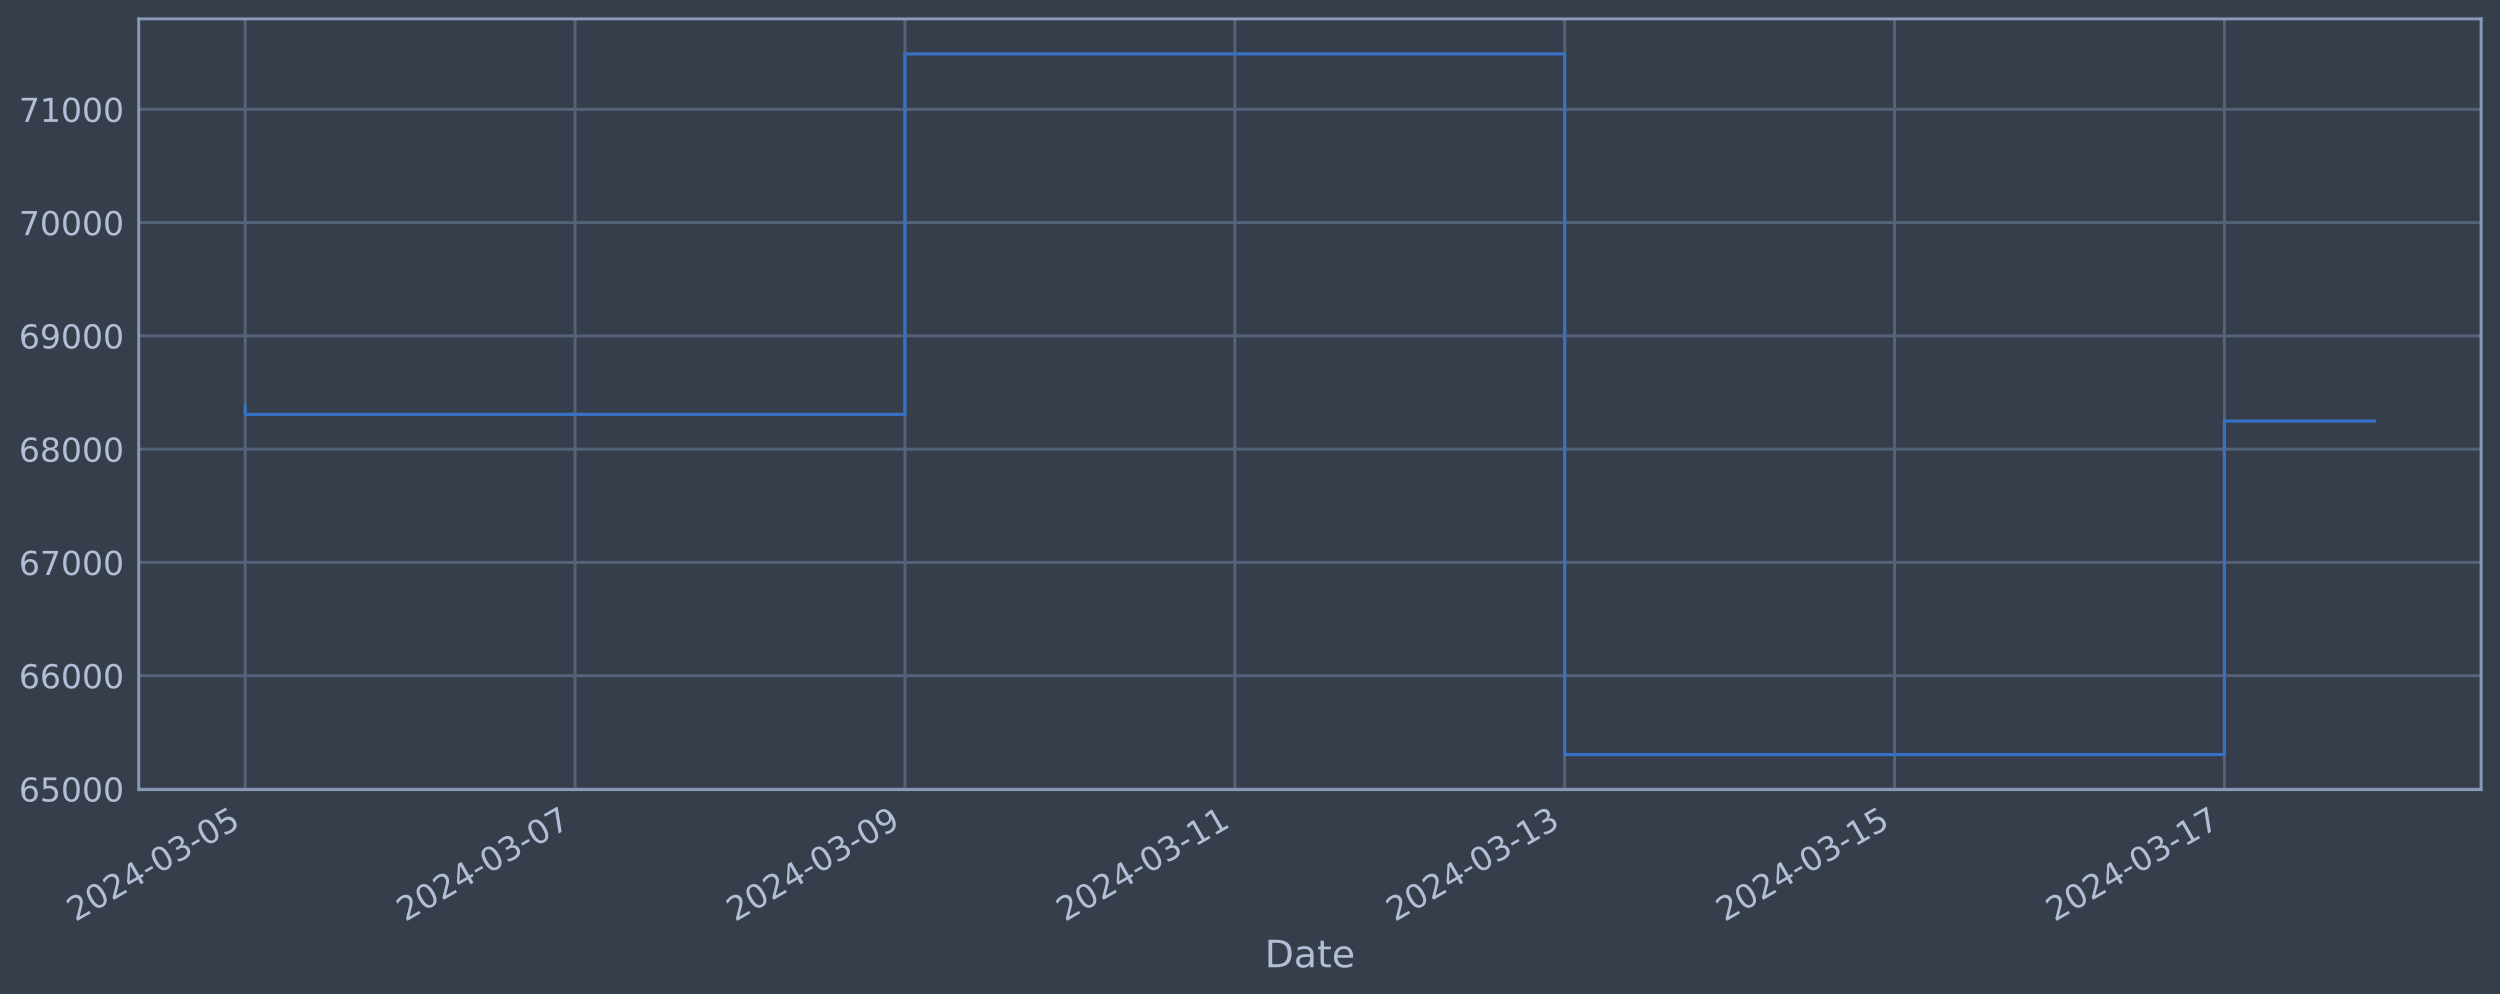
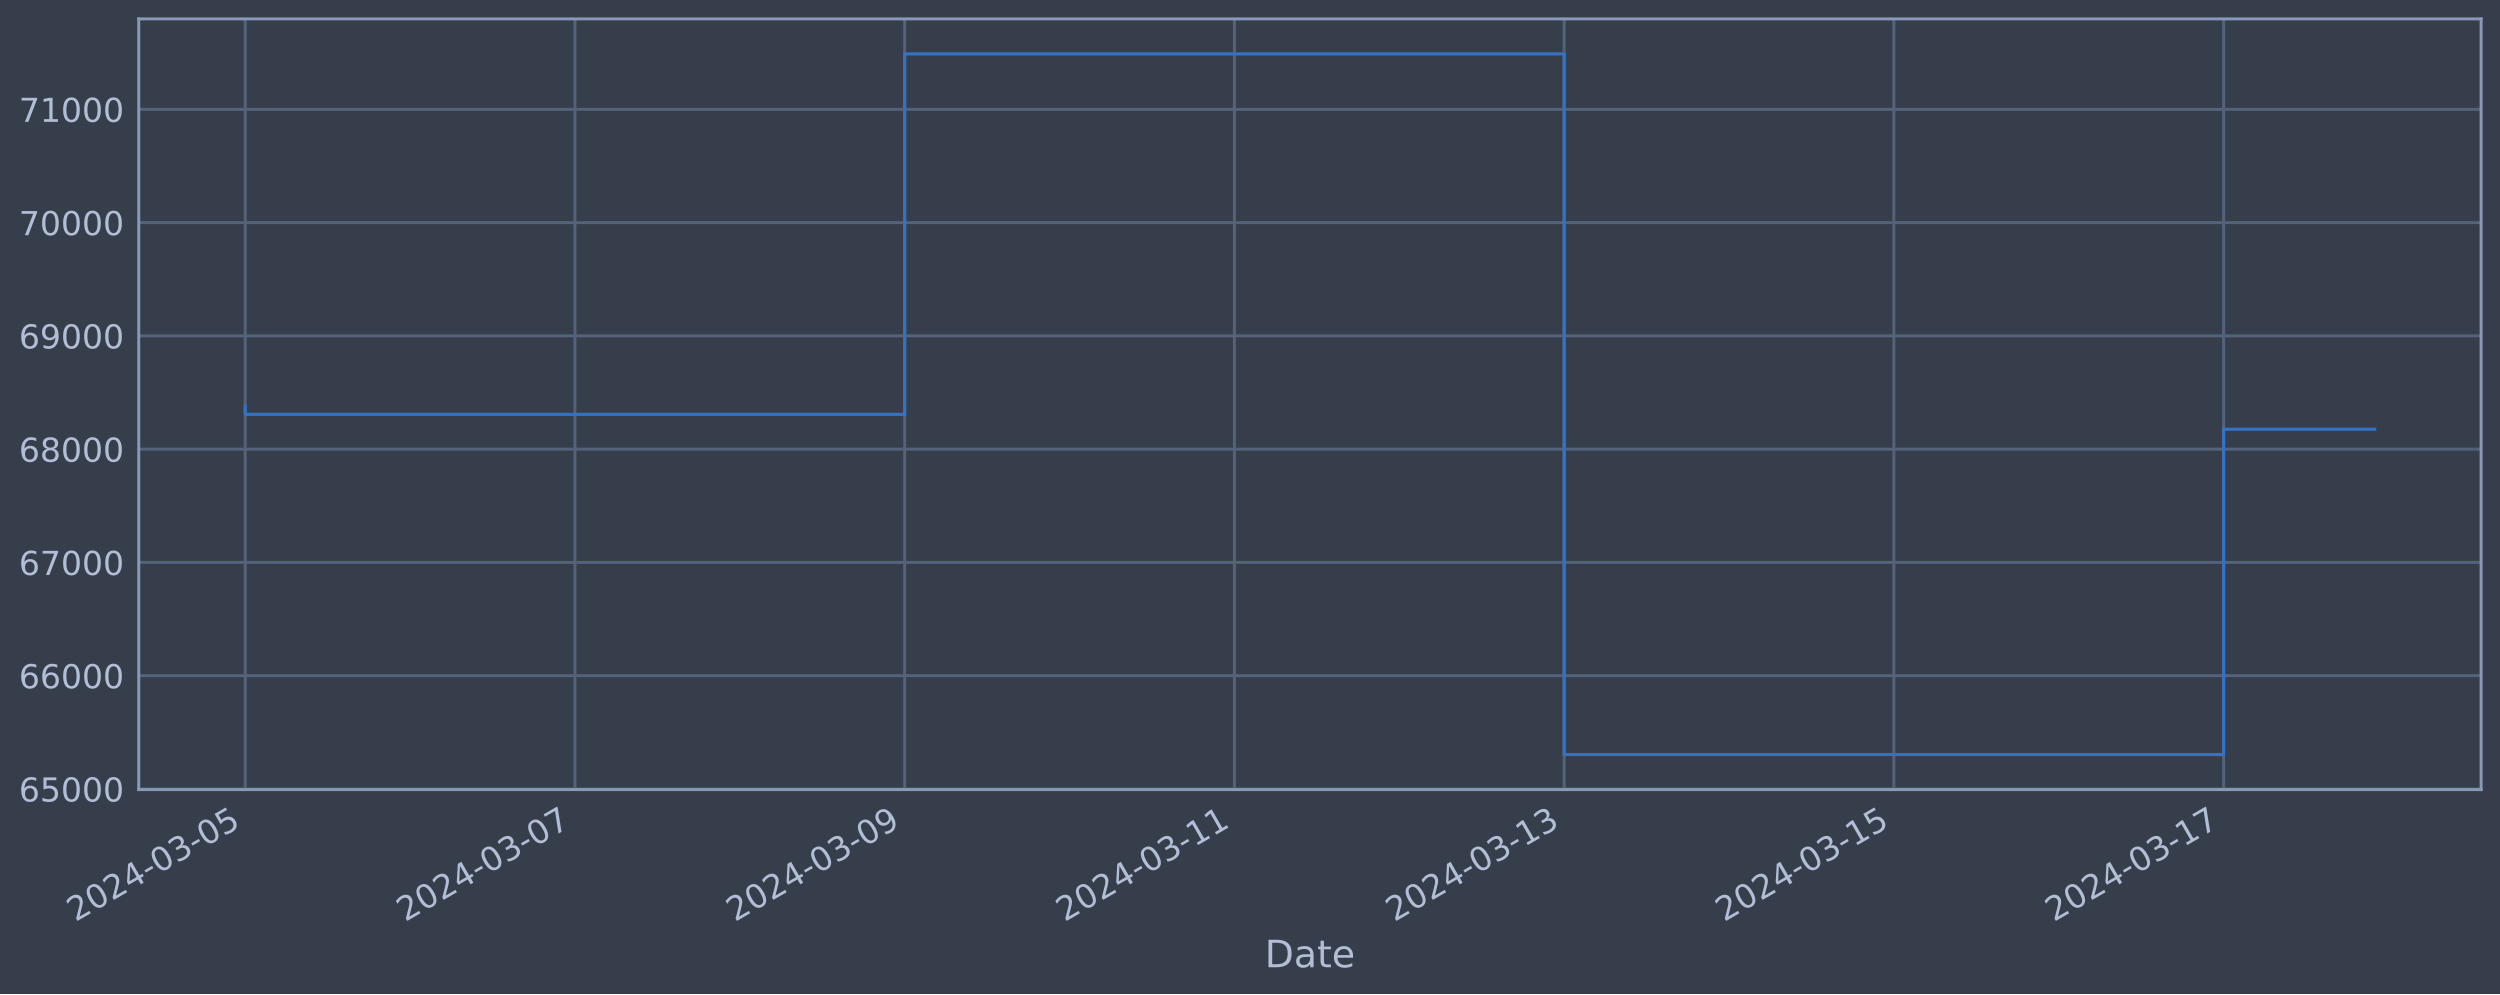
<svg xmlns="http://www.w3.org/2000/svg" xmlns:xlink="http://www.w3.org/1999/xlink" width="952.884pt" height="378.87pt" viewBox="0 0 952.884 378.87" version="1.1">
  <defs>
    <style type="text/css">*{stroke-linejoin: round; stroke-linecap: butt}</style>
  </defs>
  <g id="figure_1">
    <g id="patch_1">
      <path d="M 0 378.87  L 952.884 378.87  L 952.884 0  L 0 0  z " style="fill: #373e4b" />
    </g>
    <g id="axes_1">
      <g id="patch_2">
        <path d="M 52.884 300.96  L 945.684 300.96  L 945.684 7.2  L 52.884 7.2  z " style="fill: #373e4b" />
      </g>
      <g id="matplotlib.axis_1">
        <g id="xtick_1">
          <g id="line2d_1">
-             <path d="M 93.466 300.96  L 93.466 7.2  " clip-path="url(#pef60936158)" style="fill: none; stroke: #546379; stroke-width: 1.12; stroke-linecap: square" />
+             <path d="M 93.466 300.96  L 93.466 7.2  " clip-path="url(#pa1bd3c9bd0)" style="fill: none; stroke: #546379; stroke-width: 1.12; stroke-linecap: square" />
          </g>
          <g id="line2d_2" />
          <g id="text_1">
            <g style="fill: #b1bed6" transform="translate(28.74006 351.4642) rotate(-30) scale(0.126 -0.126)">
              <defs>
                <path id="DejaVuSans-32" d="M 1228 531  L 3431 531  L 3431 0  L 469 0  L 469 531  Q 828 903 1448 1529  Q 2069 2156 2228 2338  Q 2531 2678 2651 2914  Q 2772 3150 2772 3378  Q 2772 3750 2511 3984  Q 2250 4219 1831 4219  Q 1534 4219 1204 4116  Q 875 4013 500 3803  L 500 4441  Q 881 4594 1212 4672  Q 1544 4750 1819 4750  Q 2544 4750 2975 4387  Q 3406 4025 3406 3419  Q 3406 3131 3298 2873  Q 3191 2616 2906 2266  Q 2828 2175 2409 1742  Q 1991 1309 1228 531  z " transform="scale(0.015625)" />
                <path id="DejaVuSans-30" d="M 2034 4250  Q 1547 4250 1301 3770  Q 1056 3291 1056 2328  Q 1056 1369 1301 889  Q 1547 409 2034 409  Q 2525 409 2770 889  Q 3016 1369 3016 2328  Q 3016 3291 2770 3770  Q 2525 4250 2034 4250  z M 2034 4750  Q 2819 4750 3233 4129  Q 3647 3509 3647 2328  Q 3647 1150 3233 529  Q 2819 -91 2034 -91  Q 1250 -91 836 529  Q 422 1150 422 2328  Q 422 3509 836 4129  Q 1250 4750 2034 4750  z " transform="scale(0.015625)" />
                <path id="DejaVuSans-34" d="M 2419 4116  L 825 1625  L 2419 1625  L 2419 4116  z M 2253 4666  L 3047 4666  L 3047 1625  L 3713 1625  L 3713 1100  L 3047 1100  L 3047 0  L 2419 0  L 2419 1100  L 313 1100  L 313 1709  L 2253 4666  z " transform="scale(0.015625)" />
                <path id="DejaVuSans-2d" d="M 313 2009  L 1997 2009  L 1997 1497  L 313 1497  L 313 2009  z " transform="scale(0.015625)" />
                <path id="DejaVuSans-33" d="M 2597 2516  Q 3050 2419 3304 2112  Q 3559 1806 3559 1356  Q 3559 666 3084 287  Q 2609 -91 1734 -91  Q 1441 -91 1130 -33  Q 819 25 488 141  L 488 750  Q 750 597 1062 519  Q 1375 441 1716 441  Q 2309 441 2620 675  Q 2931 909 2931 1356  Q 2931 1769 2642 2001  Q 2353 2234 1838 2234  L 1294 2234  L 1294 2753  L 1863 2753  Q 2328 2753 2575 2939  Q 2822 3125 2822 3475  Q 2822 3834 2567 4026  Q 2313 4219 1838 4219  Q 1578 4219 1281 4162  Q 984 4106 628 3988  L 628 4550  Q 988 4650 1302 4700  Q 1616 4750 1894 4750  Q 2613 4750 3031 4423  Q 3450 4097 3450 3541  Q 3450 3153 3228 2886  Q 3006 2619 2597 2516  z " transform="scale(0.015625)" />
                <path id="DejaVuSans-35" d="M 691 4666  L 3169 4666  L 3169 4134  L 1269 4134  L 1269 2991  Q 1406 3038 1543 3061  Q 1681 3084 1819 3084  Q 2600 3084 3056 2656  Q 3513 2228 3513 1497  Q 3513 744 3044 326  Q 2575 -91 1722 -91  Q 1428 -91 1123 -41  Q 819 9 494 109  L 494 744  Q 775 591 1075 516  Q 1375 441 1709 441  Q 2250 441 2565 725  Q 2881 1009 2881 1497  Q 2881 1984 2565 2268  Q 2250 2553 1709 2553  Q 1456 2553 1204 2497  Q 953 2441 691 2322  L 691 4666  z " transform="scale(0.015625)" />
              </defs>
              <use xlink:href="#DejaVuSans-32" />
              <use xlink:href="#DejaVuSans-30" x="63.623" />
              <use xlink:href="#DejaVuSans-32" x="127.246" />
              <use xlink:href="#DejaVuSans-34" x="190.869" />
              <use xlink:href="#DejaVuSans-2d" x="254.492" />
              <use xlink:href="#DejaVuSans-30" x="290.576" />
              <use xlink:href="#DejaVuSans-33" x="354.199" />
              <use xlink:href="#DejaVuSans-2d" x="417.822" />
              <use xlink:href="#DejaVuSans-30" x="453.906" />
              <use xlink:href="#DejaVuSans-35" x="517.529" />
            </g>
          </g>
        </g>
        <g id="xtick_2">
          <g id="line2d_3">
-             <path d="M 219.194 300.96  L 219.194 7.2  " clip-path="url(#pef60936158)" style="fill: none; stroke: #546379; stroke-width: 1.12; stroke-linecap: square" />
+             <path d="M 219.143 300.96  L 219.143 7.2  " clip-path="url(#pa1bd3c9bd0)" style="fill: none; stroke: #546379; stroke-width: 1.12; stroke-linecap: square" />
          </g>
          <g id="line2d_4" />
          <g id="text_2">
-             <g style="fill: #b1bed6" transform="translate(154.4688 351.4642) rotate(-30) scale(0.126 -0.126)">
+             <g style="fill: #b1bed6" transform="translate(154.418 351.4642) rotate(-30) scale(0.126 -0.126)">
              <defs>
                <path id="DejaVuSans-37" d="M 525 4666  L 3525 4666  L 3525 4397  L 1831 0  L 1172 0  L 2766 4134  L 525 4134  L 525 4666  z " transform="scale(0.015625)" />
              </defs>
              <use xlink:href="#DejaVuSans-32" />
              <use xlink:href="#DejaVuSans-30" x="63.623" />
              <use xlink:href="#DejaVuSans-32" x="127.246" />
              <use xlink:href="#DejaVuSans-34" x="190.869" />
              <use xlink:href="#DejaVuSans-2d" x="254.492" />
              <use xlink:href="#DejaVuSans-30" x="290.576" />
              <use xlink:href="#DejaVuSans-33" x="354.199" />
              <use xlink:href="#DejaVuSans-2d" x="417.822" />
              <use xlink:href="#DejaVuSans-30" x="453.906" />
              <use xlink:href="#DejaVuSans-37" x="517.529" />
            </g>
          </g>
        </g>
        <g id="xtick_3">
          <g id="line2d_5">
-             <path d="M 344.923 300.96  L 344.923 7.2  " clip-path="url(#pef60936158)" style="fill: none; stroke: #546379; stroke-width: 1.12; stroke-linecap: square" />
+             <path d="M 344.821 300.96  L 344.821 7.2  " clip-path="url(#pa1bd3c9bd0)" style="fill: none; stroke: #546379; stroke-width: 1.12; stroke-linecap: square" />
          </g>
          <g id="line2d_6" />
          <g id="text_3">
-             <g style="fill: #b1bed6" transform="translate(280.1975 351.4642) rotate(-30) scale(0.126 -0.126)">
+             <g style="fill: #b1bed6" transform="translate(280.0959 351.4642) rotate(-30) scale(0.126 -0.126)">
              <defs>
                <path id="DejaVuSans-39" d="M 703 97  L 703 672  Q 941 559 1184 500  Q 1428 441 1663 441  Q 2288 441 2617 861  Q 2947 1281 2994 2138  Q 2813 1869 2534 1725  Q 2256 1581 1919 1581  Q 1219 1581 811 2004  Q 403 2428 403 3163  Q 403 3881 828 4315  Q 1253 4750 1959 4750  Q 2769 4750 3195 4129  Q 3622 3509 3622 2328  Q 3622 1225 3098 567  Q 2575 -91 1691 -91  Q 1453 -91 1209 -44  Q 966 3 703 97  z M 1959 2075  Q 2384 2075 2632 2365  Q 2881 2656 2881 3163  Q 2881 3666 2632 3958  Q 2384 4250 1959 4250  Q 1534 4250 1286 3958  Q 1038 3666 1038 3163  Q 1038 2656 1286 2365  Q 1534 2075 1959 2075  z " transform="scale(0.015625)" />
              </defs>
              <use xlink:href="#DejaVuSans-32" />
              <use xlink:href="#DejaVuSans-30" x="63.623" />
              <use xlink:href="#DejaVuSans-32" x="127.246" />
              <use xlink:href="#DejaVuSans-34" x="190.869" />
              <use xlink:href="#DejaVuSans-2d" x="254.492" />
              <use xlink:href="#DejaVuSans-30" x="290.576" />
              <use xlink:href="#DejaVuSans-33" x="354.199" />
              <use xlink:href="#DejaVuSans-2d" x="417.822" />
              <use xlink:href="#DejaVuSans-30" x="453.906" />
              <use xlink:href="#DejaVuSans-39" x="517.529" />
            </g>
          </g>
        </g>
        <g id="xtick_4">
          <g id="line2d_7">
-             <path d="M 470.652 300.96  L 470.652 7.2  " clip-path="url(#pef60936158)" style="fill: none; stroke: #546379; stroke-width: 1.12; stroke-linecap: square" />
+             <path d="M 470.499 300.96  L 470.499 7.2  " clip-path="url(#pa1bd3c9bd0)" style="fill: none; stroke: #546379; stroke-width: 1.12; stroke-linecap: square" />
          </g>
          <g id="line2d_8" />
          <g id="text_4">
-             <g style="fill: #b1bed6" transform="translate(405.9262 351.4642) rotate(-30) scale(0.126 -0.126)">
+             <g style="fill: #b1bed6" transform="translate(405.7738 351.4642) rotate(-30) scale(0.126 -0.126)">
              <defs>
                <path id="DejaVuSans-31" d="M 794 531  L 1825 531  L 1825 4091  L 703 3866  L 703 4441  L 1819 4666  L 2450 4666  L 2450 531  L 3481 531  L 3481 0  L 794 0  L 794 531  z " transform="scale(0.015625)" />
              </defs>
              <use xlink:href="#DejaVuSans-32" />
              <use xlink:href="#DejaVuSans-30" x="63.623" />
              <use xlink:href="#DejaVuSans-32" x="127.246" />
              <use xlink:href="#DejaVuSans-34" x="190.869" />
              <use xlink:href="#DejaVuSans-2d" x="254.492" />
              <use xlink:href="#DejaVuSans-30" x="290.576" />
              <use xlink:href="#DejaVuSans-33" x="354.199" />
              <use xlink:href="#DejaVuSans-2d" x="417.822" />
              <use xlink:href="#DejaVuSans-31" x="453.906" />
              <use xlink:href="#DejaVuSans-31" x="517.529" />
            </g>
          </g>
        </g>
        <g id="xtick_5">
          <g id="line2d_9">
-             <path d="M 596.38 300.96  L 596.38 7.2  " clip-path="url(#pef60936158)" style="fill: none; stroke: #546379; stroke-width: 1.12; stroke-linecap: square" />
+             <path d="M 596.177 300.96  L 596.177 7.2  " clip-path="url(#pa1bd3c9bd0)" style="fill: none; stroke: #546379; stroke-width: 1.12; stroke-linecap: square" />
          </g>
          <g id="line2d_10" />
          <g id="text_5">
-             <g style="fill: #b1bed6" transform="translate(531.6549 351.4642) rotate(-30) scale(0.126 -0.126)">
+             <g style="fill: #b1bed6" transform="translate(531.4517 351.4642) rotate(-30) scale(0.126 -0.126)">
              <use xlink:href="#DejaVuSans-32" />
              <use xlink:href="#DejaVuSans-30" x="63.623" />
              <use xlink:href="#DejaVuSans-32" x="127.246" />
              <use xlink:href="#DejaVuSans-34" x="190.869" />
              <use xlink:href="#DejaVuSans-2d" x="254.492" />
              <use xlink:href="#DejaVuSans-30" x="290.576" />
              <use xlink:href="#DejaVuSans-33" x="354.199" />
              <use xlink:href="#DejaVuSans-2d" x="417.822" />
              <use xlink:href="#DejaVuSans-31" x="453.906" />
              <use xlink:href="#DejaVuSans-33" x="517.529" />
            </g>
          </g>
        </g>
        <g id="xtick_6">
          <g id="line2d_11">
-             <path d="M 722.109 300.96  L 722.109 7.2  " clip-path="url(#pef60936158)" style="fill: none; stroke: #546379; stroke-width: 1.12; stroke-linecap: square" />
+             <path d="M 721.855 300.96  L 721.855 7.2  " clip-path="url(#pa1bd3c9bd0)" style="fill: none; stroke: #546379; stroke-width: 1.12; stroke-linecap: square" />
          </g>
          <g id="line2d_12" />
          <g id="text_6">
-             <g style="fill: #b1bed6" transform="translate(657.3837 351.4642) rotate(-30) scale(0.126 -0.126)">
+             <g style="fill: #b1bed6" transform="translate(657.1296 351.4642) rotate(-30) scale(0.126 -0.126)">
              <use xlink:href="#DejaVuSans-32" />
              <use xlink:href="#DejaVuSans-30" x="63.623" />
              <use xlink:href="#DejaVuSans-32" x="127.246" />
              <use xlink:href="#DejaVuSans-34" x="190.869" />
              <use xlink:href="#DejaVuSans-2d" x="254.492" />
              <use xlink:href="#DejaVuSans-30" x="290.576" />
              <use xlink:href="#DejaVuSans-33" x="354.199" />
              <use xlink:href="#DejaVuSans-2d" x="417.822" />
              <use xlink:href="#DejaVuSans-31" x="453.906" />
              <use xlink:href="#DejaVuSans-35" x="517.529" />
            </g>
          </g>
        </g>
        <g id="xtick_7">
          <g id="line2d_13">
-             <path d="M 847.838 300.96  L 847.838 7.2  " clip-path="url(#pef60936158)" style="fill: none; stroke: #546379; stroke-width: 1.12; stroke-linecap: square" />
+             <path d="M 847.533 300.96  L 847.533 7.2  " clip-path="url(#pa1bd3c9bd0)" style="fill: none; stroke: #546379; stroke-width: 1.12; stroke-linecap: square" />
          </g>
          <g id="line2d_14" />
          <g id="text_7">
-             <g style="fill: #b1bed6" transform="translate(783.1124 351.4642) rotate(-30) scale(0.126 -0.126)">
+             <g style="fill: #b1bed6" transform="translate(782.8075 351.4642) rotate(-30) scale(0.126 -0.126)">
              <use xlink:href="#DejaVuSans-32" />
              <use xlink:href="#DejaVuSans-30" x="63.623" />
              <use xlink:href="#DejaVuSans-32" x="127.246" />
              <use xlink:href="#DejaVuSans-34" x="190.869" />
              <use xlink:href="#DejaVuSans-2d" x="254.492" />
              <use xlink:href="#DejaVuSans-30" x="290.576" />
              <use xlink:href="#DejaVuSans-33" x="354.199" />
              <use xlink:href="#DejaVuSans-2d" x="417.822" />
              <use xlink:href="#DejaVuSans-31" x="453.906" />
              <use xlink:href="#DejaVuSans-37" x="517.529" />
            </g>
          </g>
        </g>
        <g id="text_8">
          <g style="fill: #b1bed6" transform="translate(482.0746 368.6753) scale(0.144 -0.144)">
            <defs>
              <path id="DejaVuSans-44" d="M 1259 4147  L 1259 519  L 2022 519  Q 2988 519 3436 956  Q 3884 1394 3884 2338  Q 3884 3275 3436 3711  Q 2988 4147 2022 4147  L 1259 4147  z M 628 4666  L 1925 4666  Q 3281 4666 3915 4102  Q 4550 3538 4550 2338  Q 4550 1131 3912 565  Q 3275 0 1925 0  L 628 0  L 628 4666  z " transform="scale(0.015625)" />
              <path id="DejaVuSans-61" d="M 2194 1759  Q 1497 1759 1228 1600  Q 959 1441 959 1056  Q 959 750 1161 570  Q 1363 391 1709 391  Q 2188 391 2477 730  Q 2766 1069 2766 1631  L 2766 1759  L 2194 1759  z M 3341 1997  L 3341 0  L 2766 0  L 2766 531  Q 2569 213 2275 61  Q 1981 -91 1556 -91  Q 1019 -91 701 211  Q 384 513 384 1019  Q 384 1609 779 1909  Q 1175 2209 1959 2209  L 2766 2209  L 2766 2266  Q 2766 2663 2505 2880  Q 2244 3097 1772 3097  Q 1472 3097 1187 3025  Q 903 2953 641 2809  L 641 3341  Q 956 3463 1253 3523  Q 1550 3584 1831 3584  Q 2591 3584 2966 3190  Q 3341 2797 3341 1997  z " transform="scale(0.015625)" />
              <path id="DejaVuSans-74" d="M 1172 4494  L 1172 3500  L 2356 3500  L 2356 3053  L 1172 3053  L 1172 1153  Q 1172 725 1289 603  Q 1406 481 1766 481  L 2356 481  L 2356 0  L 1766 0  Q 1100 0 847 248  Q 594 497 594 1153  L 594 3053  L 172 3053  L 172 3500  L 594 3500  L 594 4494  L 1172 4494  z " transform="scale(0.015625)" />
              <path id="DejaVuSans-65" d="M 3597 1894  L 3597 1613  L 953 1613  Q 991 1019 1311 708  Q 1631 397 2203 397  Q 2534 397 2845 478  Q 3156 559 3463 722  L 3463 178  Q 3153 47 2828 -22  Q 2503 -91 2169 -91  Q 1331 -91 842 396  Q 353 884 353 1716  Q 353 2575 817 3079  Q 1281 3584 2069 3584  Q 2775 3584 3186 3129  Q 3597 2675 3597 1894  z M 3022 2063  Q 3016 2534 2758 2815  Q 2500 3097 2075 3097  Q 1594 3097 1305 2825  Q 1016 2553 972 2059  L 3022 2063  z " transform="scale(0.015625)" />
            </defs>
            <use xlink:href="#DejaVuSans-44" />
            <use xlink:href="#DejaVuSans-61" x="77.002" />
            <use xlink:href="#DejaVuSans-74" x="138.281" />
            <use xlink:href="#DejaVuSans-65" x="177.49" />
          </g>
        </g>
      </g>
      <g id="matplotlib.axis_2">
        <g id="ytick_1">
          <g id="line2d_15">
-             <path d="M 52.884 300.718  L 945.684 300.718  " clip-path="url(#pef60936158)" style="fill: none; stroke: #546379; stroke-width: 1.12; stroke-linecap: square" />
+             <path d="M 52.884 300.718  L 945.684 300.718  " clip-path="url(#pa1bd3c9bd0)" style="fill: none; stroke: #546379; stroke-width: 1.12; stroke-linecap: square" />
          </g>
          <g id="line2d_16" />
          <g id="text_9">
            <g style="fill: #b1bed6" transform="translate(7.2 305.5049) scale(0.126 -0.126)">
              <defs>
                <path id="DejaVuSans-36" d="M 2113 2584  Q 1688 2584 1439 2293  Q 1191 2003 1191 1497  Q 1191 994 1439 701  Q 1688 409 2113 409  Q 2538 409 2786 701  Q 3034 994 3034 1497  Q 3034 2003 2786 2293  Q 2538 2584 2113 2584  z M 3366 4563  L 3366 3988  Q 3128 4100 2886 4159  Q 2644 4219 2406 4219  Q 1781 4219 1451 3797  Q 1122 3375 1075 2522  Q 1259 2794 1537 2939  Q 1816 3084 2150 3084  Q 2853 3084 3261 2657  Q 3669 2231 3669 1497  Q 3669 778 3244 343  Q 2819 -91 2113 -91  Q 1303 -91 875 529  Q 447 1150 447 2328  Q 447 3434 972 4092  Q 1497 4750 2381 4750  Q 2619 4750 2861 4703  Q 3103 4656 3366 4563  z " transform="scale(0.015625)" />
              </defs>
              <use xlink:href="#DejaVuSans-36" />
              <use xlink:href="#DejaVuSans-35" x="63.623" />
              <use xlink:href="#DejaVuSans-30" x="127.246" />
              <use xlink:href="#DejaVuSans-30" x="190.869" />
              <use xlink:href="#DejaVuSans-30" x="254.492" />
            </g>
          </g>
        </g>
        <g id="ytick_2">
          <g id="line2d_17">
-             <path d="M 52.884 257.544  L 945.684 257.544  " clip-path="url(#pef60936158)" style="fill: none; stroke: #546379; stroke-width: 1.12; stroke-linecap: square" />
+             <path d="M 52.884 257.544  L 945.684 257.544  " clip-path="url(#pa1bd3c9bd0)" style="fill: none; stroke: #546379; stroke-width: 1.12; stroke-linecap: square" />
          </g>
          <g id="line2d_18" />
          <g id="text_10">
            <g style="fill: #b1bed6" transform="translate(7.2 262.331) scale(0.126 -0.126)">
              <use xlink:href="#DejaVuSans-36" />
              <use xlink:href="#DejaVuSans-36" x="63.623" />
              <use xlink:href="#DejaVuSans-30" x="127.246" />
              <use xlink:href="#DejaVuSans-30" x="190.869" />
              <use xlink:href="#DejaVuSans-30" x="254.492" />
            </g>
          </g>
        </g>
        <g id="ytick_3">
          <g id="line2d_19">
-             <path d="M 52.884 214.37  L 945.684 214.37  " clip-path="url(#pef60936158)" style="fill: none; stroke: #546379; stroke-width: 1.12; stroke-linecap: square" />
+             <path d="M 52.884 214.37  L 945.684 214.37  " clip-path="url(#pa1bd3c9bd0)" style="fill: none; stroke: #546379; stroke-width: 1.12; stroke-linecap: square" />
          </g>
          <g id="line2d_20" />
          <g id="text_11">
            <g style="fill: #b1bed6" transform="translate(7.2 219.157) scale(0.126 -0.126)">
              <use xlink:href="#DejaVuSans-36" />
              <use xlink:href="#DejaVuSans-37" x="63.623" />
              <use xlink:href="#DejaVuSans-30" x="127.246" />
              <use xlink:href="#DejaVuSans-30" x="190.869" />
              <use xlink:href="#DejaVuSans-30" x="254.492" />
            </g>
          </g>
        </g>
        <g id="ytick_4">
          <g id="line2d_21">
-             <path d="M 52.884 171.196  L 945.684 171.196  " clip-path="url(#pef60936158)" style="fill: none; stroke: #546379; stroke-width: 1.12; stroke-linecap: square" />
+             <path d="M 52.884 171.196  L 945.684 171.196  " clip-path="url(#pa1bd3c9bd0)" style="fill: none; stroke: #546379; stroke-width: 1.12; stroke-linecap: square" />
          </g>
          <g id="line2d_22" />
          <g id="text_12">
            <g style="fill: #b1bed6" transform="translate(7.2 175.9831) scale(0.126 -0.126)">
              <defs>
                <path id="DejaVuSans-38" d="M 2034 2216  Q 1584 2216 1326 1975  Q 1069 1734 1069 1313  Q 1069 891 1326 650  Q 1584 409 2034 409  Q 2484 409 2743 651  Q 3003 894 3003 1313  Q 3003 1734 2745 1975  Q 2488 2216 2034 2216  z M 1403 2484  Q 997 2584 770 2862  Q 544 3141 544 3541  Q 544 4100 942 4425  Q 1341 4750 2034 4750  Q 2731 4750 3128 4425  Q 3525 4100 3525 3541  Q 3525 3141 3298 2862  Q 3072 2584 2669 2484  Q 3125 2378 3379 2068  Q 3634 1759 3634 1313  Q 3634 634 3220 271  Q 2806 -91 2034 -91  Q 1263 -91 848 271  Q 434 634 434 1313  Q 434 1759 690 2068  Q 947 2378 1403 2484  z M 1172 3481  Q 1172 3119 1398 2916  Q 1625 2713 2034 2713  Q 2441 2713 2670 2916  Q 2900 3119 2900 3481  Q 2900 3844 2670 4047  Q 2441 4250 2034 4250  Q 1625 4250 1398 4047  Q 1172 3844 1172 3481  z " transform="scale(0.015625)" />
              </defs>
              <use xlink:href="#DejaVuSans-36" />
              <use xlink:href="#DejaVuSans-38" x="63.623" />
              <use xlink:href="#DejaVuSans-30" x="127.246" />
              <use xlink:href="#DejaVuSans-30" x="190.869" />
              <use xlink:href="#DejaVuSans-30" x="254.492" />
            </g>
          </g>
        </g>
        <g id="ytick_5">
          <g id="line2d_23">
-             <path d="M 52.884 128.022  L 945.684 128.022  " clip-path="url(#pef60936158)" style="fill: none; stroke: #546379; stroke-width: 1.12; stroke-linecap: square" />
+             <path d="M 52.884 128.022  L 945.684 128.022  " clip-path="url(#pa1bd3c9bd0)" style="fill: none; stroke: #546379; stroke-width: 1.12; stroke-linecap: square" />
          </g>
          <g id="line2d_24" />
          <g id="text_13">
            <g style="fill: #b1bed6" transform="translate(7.2 132.8092) scale(0.126 -0.126)">
              <use xlink:href="#DejaVuSans-36" />
              <use xlink:href="#DejaVuSans-39" x="63.623" />
              <use xlink:href="#DejaVuSans-30" x="127.246" />
              <use xlink:href="#DejaVuSans-30" x="190.869" />
              <use xlink:href="#DejaVuSans-30" x="254.492" />
            </g>
          </g>
        </g>
        <g id="ytick_6">
          <g id="line2d_25">
-             <path d="M 52.884 84.848  L 945.684 84.848  " clip-path="url(#pef60936158)" style="fill: none; stroke: #546379; stroke-width: 1.12; stroke-linecap: square" />
+             <path d="M 52.884 84.848  L 945.684 84.848  " clip-path="url(#pa1bd3c9bd0)" style="fill: none; stroke: #546379; stroke-width: 1.12; stroke-linecap: square" />
          </g>
          <g id="line2d_26" />
          <g id="text_14">
            <g style="fill: #b1bed6" transform="translate(7.2 89.63523) scale(0.126 -0.126)">
              <use xlink:href="#DejaVuSans-37" />
              <use xlink:href="#DejaVuSans-30" x="63.623" />
              <use xlink:href="#DejaVuSans-30" x="127.246" />
              <use xlink:href="#DejaVuSans-30" x="190.869" />
              <use xlink:href="#DejaVuSans-30" x="254.492" />
            </g>
          </g>
        </g>
        <g id="ytick_7">
          <g id="line2d_27">
-             <path d="M 52.884 41.674  L 945.684 41.674  " clip-path="url(#pef60936158)" style="fill: none; stroke: #546379; stroke-width: 1.12; stroke-linecap: square" />
+             <path d="M 52.884 41.674  L 945.684 41.674  " clip-path="url(#pa1bd3c9bd0)" style="fill: none; stroke: #546379; stroke-width: 1.12; stroke-linecap: square" />
          </g>
          <g id="line2d_28" />
          <g id="text_15">
            <g style="fill: #b1bed6" transform="translate(7.2 46.4613) scale(0.126 -0.126)">
              <use xlink:href="#DejaVuSans-37" />
              <use xlink:href="#DejaVuSans-31" x="63.623" />
              <use xlink:href="#DejaVuSans-30" x="127.246" />
              <use xlink:href="#DejaVuSans-30" x="190.869" />
              <use xlink:href="#DejaVuSans-30" x="254.492" />
            </g>
          </g>
        </g>
      </g>
      <g id="line2d_29">
-         <path d="M 93.466 154.891  L 93.466 157.946  L 344.923 157.946  L 344.923 20.553  L 596.38 20.553  L 596.38 287.607  L 847.838 287.607  L 847.838 160.485  L 905.102 160.485  " clip-path="url(#pef60936158)" style="fill: none; stroke: #3572c6; stroke-width: 1.2; stroke-linecap: square" />
+         <path d="M 93.466 154.891  L 93.466 157.946  L 344.821 157.946  L 344.821 20.553  L 596.177 20.553  L 596.177 287.607  L 847.533 287.607  L 847.533 163.607  L 905.102 163.607  " clip-path="url(#pa1bd3c9bd0)" style="fill: none; stroke: #3572c6; stroke-width: 1.2; stroke-linecap: square" />
      </g>
      <g id="patch_3">
        <path d="M 52.884 300.96  L 52.884 7.2  " style="fill: none; stroke: #899ab8; stroke-width: 1.12; stroke-linejoin: miter; stroke-linecap: square" />
      </g>
      <g id="patch_4">
        <path d="M 945.684 300.96  L 945.684 7.2  " style="fill: none; stroke: #899ab8; stroke-width: 1.12; stroke-linejoin: miter; stroke-linecap: square" />
      </g>
      <g id="patch_5">
        <path d="M 52.884 300.96  L 945.684 300.96  " style="fill: none; stroke: #899ab8; stroke-width: 1.12; stroke-linejoin: miter; stroke-linecap: square" />
      </g>
      <g id="patch_6">
        <path d="M 52.884 7.2  L 945.684 7.2  " style="fill: none; stroke: #899ab8; stroke-width: 1.12; stroke-linejoin: miter; stroke-linecap: square" />
      </g>
    </g>
  </g>
  <defs>
-     <clipPath id="pef60936158">
+     <clipPath id="pa1bd3c9bd0">
      <rect x="52.884" y="7.2" width="892.8" height="293.76" />
    </clipPath>
  </defs>
</svg>
